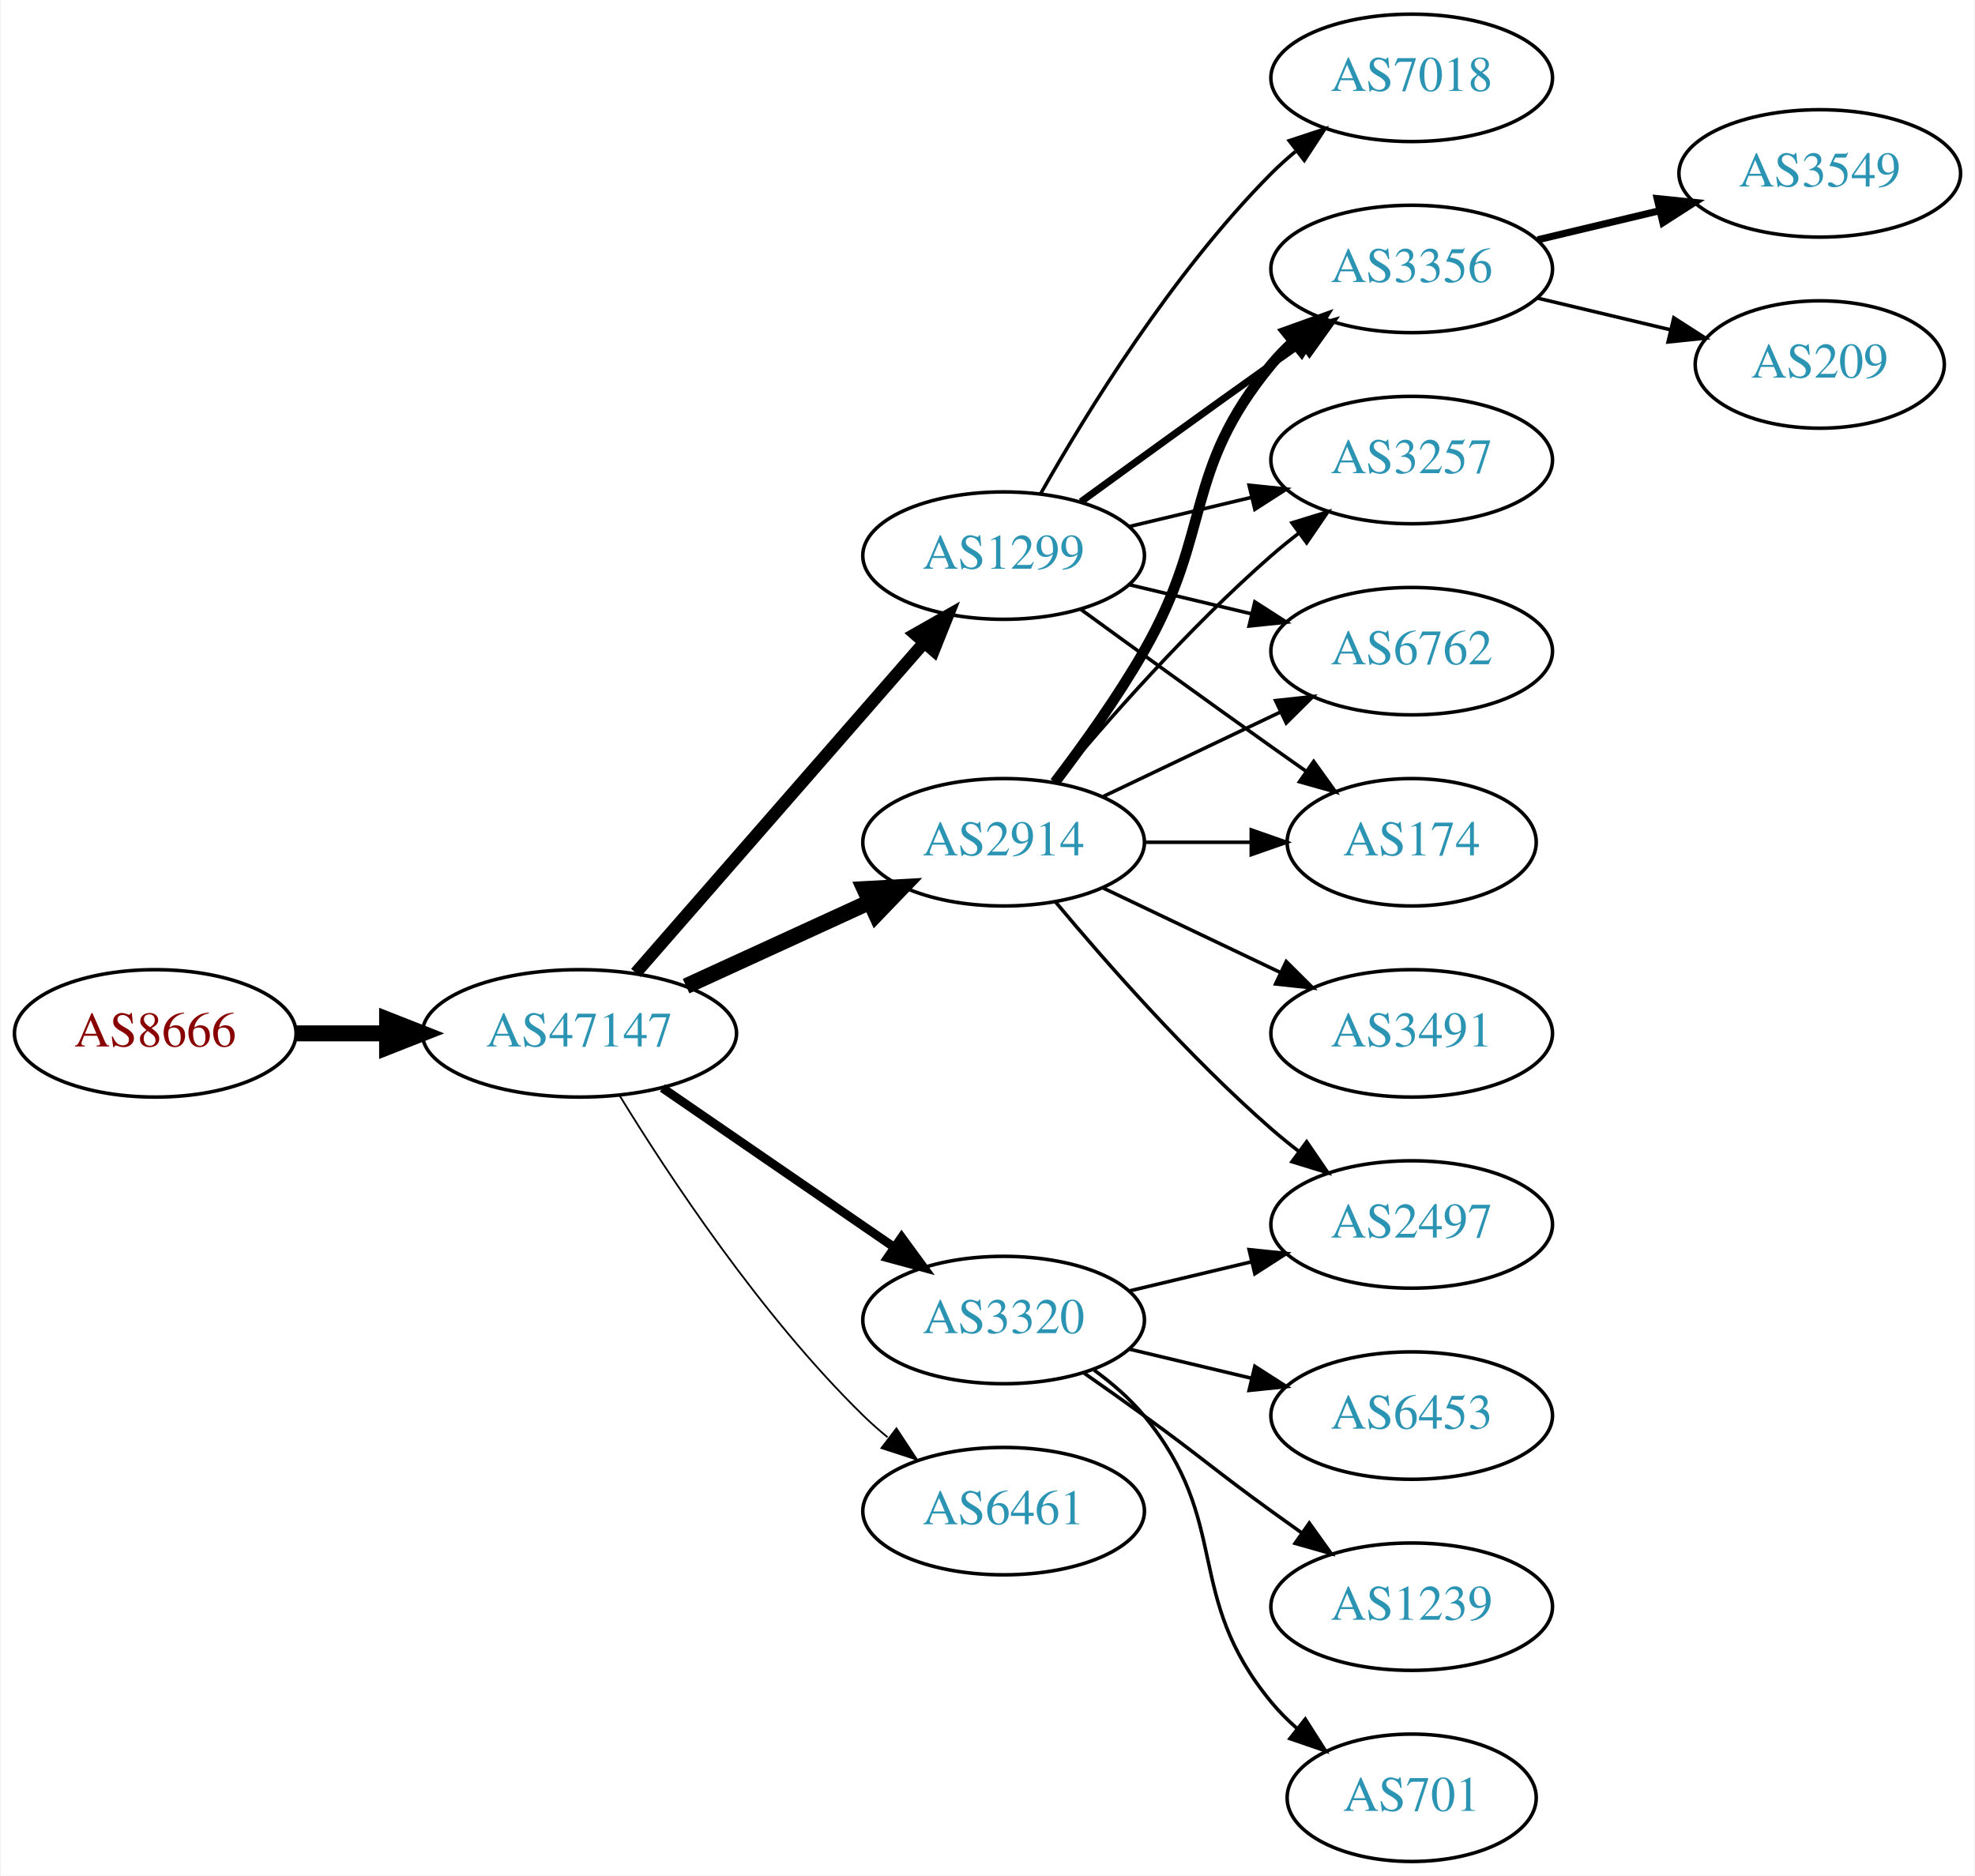
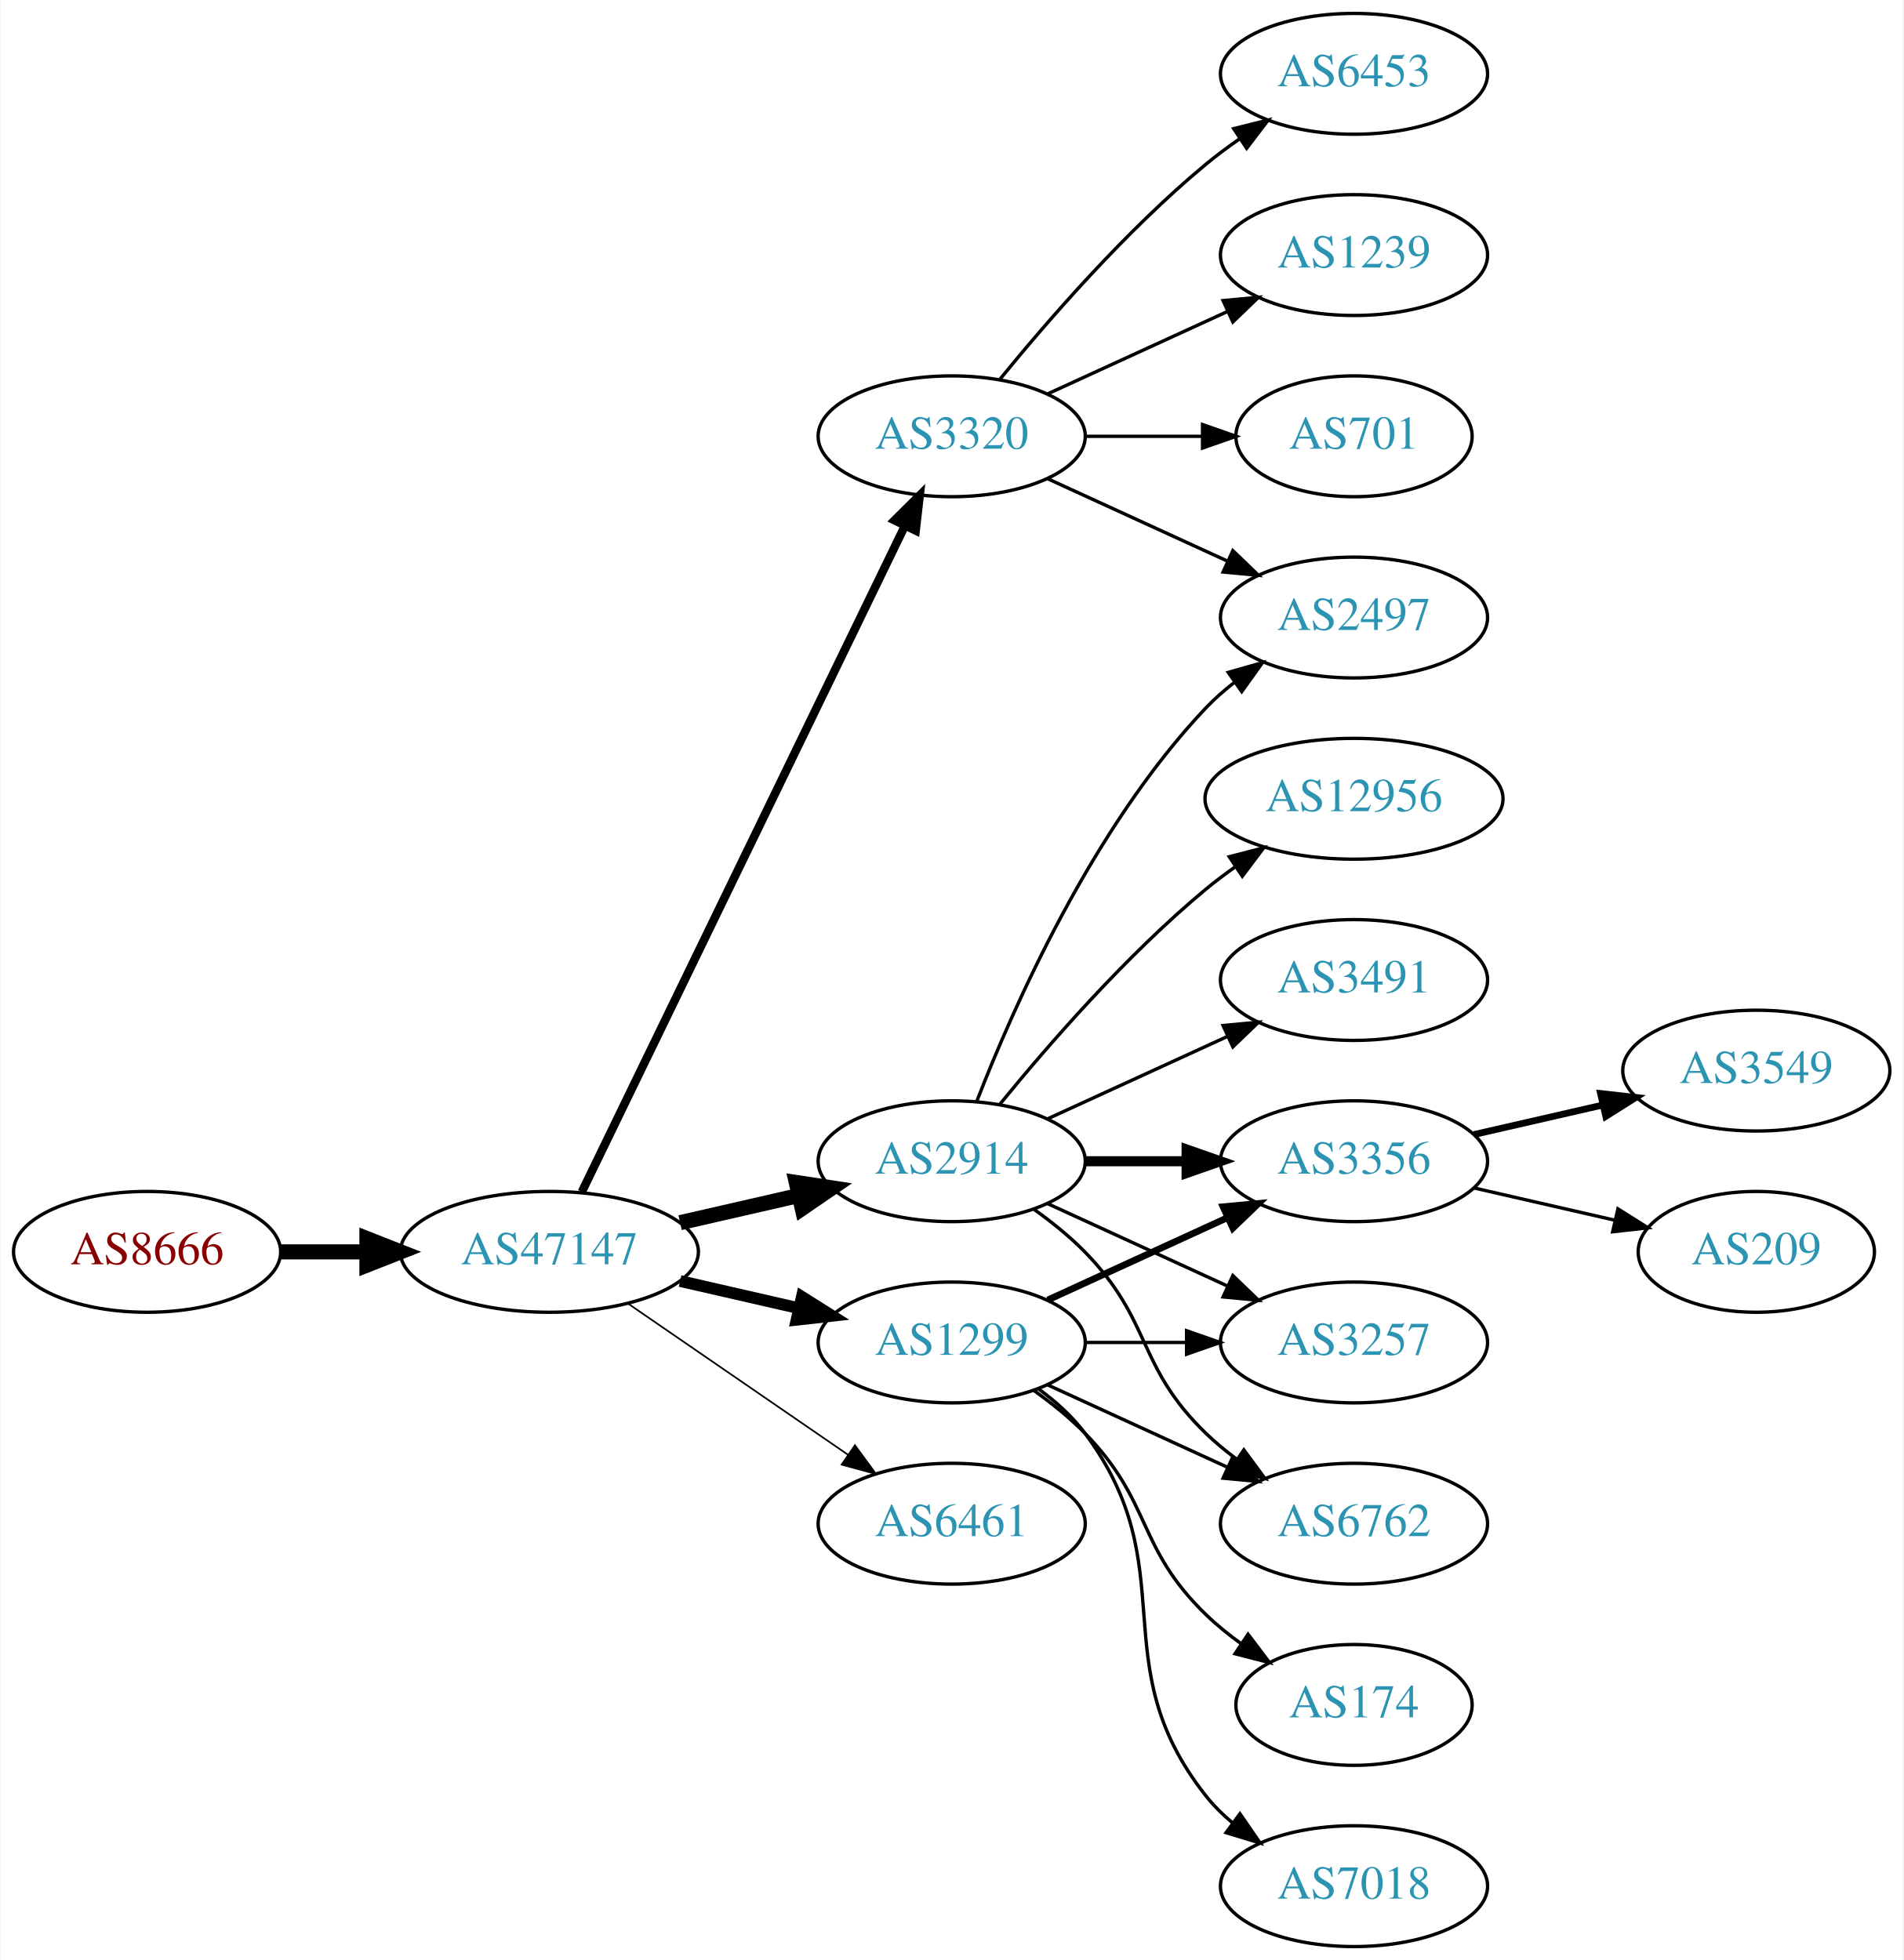
- <svg xmlns="http://www.w3.org/2000/svg" xmlns:xlink="http://www.w3.org/1999/xlink" width="558pt" height="530pt" viewBox="0.00 0.00 557.56 530.00">
-   <g id="graph0" class="graph" transform="scale(1 1) rotate(0) translate(4 526)">
-     <polygon fill="white" stroke="none" points="-4,4 -4,-526 553.564,-526 553.564,4 -4,4" />
+ <svg xmlns="http://www.w3.org/2000/svg" xmlns:xlink="http://www.w3.org/1999/xlink" width="567pt" height="584pt" viewBox="0.00 0.00 566.66 584.00">
+   <g id="graph0" class="graph" transform="scale(1 1) rotate(0) translate(4 580)">
+     <polygon fill="white" stroke="none" points="-4,4 -4,-580 562.663,-580 562.663,4 -4,4" />
    <g id="node1" class="node">
      <g id="a_node1">
        <a xlink:href="/asn/8666" xlink:title="AS8666 ~ FiberLink GmbH [AT]">
-           <ellipse fill="#ffffff" stroke="black" cx="39.647" cy="-234" rx="39.794" ry="18" />
-           <text text-anchor="middle" x="39.647" y="-230.3" font-family="Times,serif" font-size="14.00" fill="#880000">AS8666</text>
+           <ellipse fill="#ffffff" stroke="black" cx="39.647" cy="-207" rx="39.794" ry="18" />
+           <text text-anchor="middle" x="39.647" y="-203.3" font-family="Times,serif" font-size="14.00" fill="#880000">AS8666</text>
        </a>
      </g>
    </g>
    <g id="node2" class="node">
      <g id="a_node2">
        <a xlink:href="/asn/47147" xlink:title="AS47147 ~ ANEXIA Internetdienstleistungs GmbH [AT]">
-           <ellipse fill="#ffffff" stroke="black" cx="159.489" cy="-234" rx="44.393" ry="18" />
-           <text text-anchor="middle" x="159.489" y="-230.3" font-family="Times,serif" font-size="14.00" fill="#2c94b3">AS47147</text>
+           <ellipse fill="#ffffff" stroke="black" cx="159.489" cy="-207" rx="44.393" ry="18" />
+           <text text-anchor="middle" x="159.489" y="-203.3" font-family="Times,serif" font-size="14.00" fill="#2c94b3">AS47147</text>
        </a>
      </g>
    </g>
    <g id="edge1" class="edge">
-       <path fill="none" stroke="black" stroke-width="4.5" d="M79.559,-234C87.662,-234 96.337,-234 104.863,-234" />
-       <polygon fill="black" stroke="black" stroke-width="4.5" points="105.141,-237.938 115.141,-234 105.141,-230.063 105.141,-237.938" />
+       <path fill="none" stroke="black" stroke-width="4.5" d="M79.559,-207C87.662,-207 96.337,-207 104.863,-207" />
+       <polygon fill="black" stroke="black" stroke-width="4.5" points="105.141,-210.938 115.141,-207 105.141,-203.063 105.141,-210.938" />
    </g>
    <g id="node3" class="node">
      <g id="a_node3">
-         <a xlink:href="/asn/1299" xlink:title="AS1299 ~ Telia Carrier [EU]">
-           <ellipse fill="#ffffff" stroke="black" cx="279.332" cy="-369" rx="39.794" ry="18" />
-           <text text-anchor="middle" x="279.332" y="-365.3" font-family="Times,serif" font-size="14.00" fill="#2c94b3">AS1299</text>
+         <a xlink:href="/asn/3320" xlink:title="AS3320 ~ DTAG [DE]">
+           <ellipse fill="#ffffff" stroke="black" cx="279.332" cy="-450" rx="39.794" ry="18" />
+           <text text-anchor="middle" x="279.332" y="-446.3" font-family="Times,serif" font-size="14.00" fill="#2c94b3">AS3320</text>
        </a>
      </g>
    </g>
    <g id="edge2" class="edge">
-       <path fill="none" stroke="black" stroke-width="3.5" d="M175.414,-251.098C195.956,-274.631 233.075,-317.155 256.672,-344.187" />
-       <polygon fill="black" stroke="black" stroke-width="3.5" points="254.315,-346.809 263.528,-352.041 259.589,-342.206 254.315,-346.809" />
+       <path fill="none" stroke="black" stroke-width="2.5" d="M169.154,-224.868C189.635,-267.101 241.122,-373.272 265.348,-423.227" />
+       <polygon fill="black" stroke="black" stroke-width="2.5" points="262.3,-424.963 269.813,-432.433 268.598,-421.908 262.3,-424.963" />
    </g>
    <g id="node4" class="node">
      <g id="a_node4">
        <a xlink:href="/asn/2914" xlink:title="AS2914 ~ NTT America, Inc. [US]">
-           <ellipse fill="#ffffff" stroke="black" cx="279.332" cy="-288" rx="39.794" ry="18" />
-           <text text-anchor="middle" x="279.332" y="-284.3" font-family="Times,serif" font-size="14.00" fill="#2c94b3">AS2914</text>
+           <ellipse fill="#ffffff" stroke="black" cx="279.332" cy="-234" rx="39.794" ry="18" />
+           <text text-anchor="middle" x="279.332" y="-230.3" font-family="Times,serif" font-size="14.00" fill="#2c94b3">AS2914</text>
        </a>
      </g>
    </g>
    <g id="edge3" class="edge">
-       <path fill="none" stroke="black" stroke-width="4.5" d="M189.619,-247.348C205.23,-254.502 224.628,-263.391 241.3,-271.03" />
-       <polygon fill="black" stroke="black" stroke-width="4.5" points="240.02,-274.775 250.752,-275.362 243.301,-267.616 240.02,-274.775" />
+       <path fill="none" stroke="black" stroke-width="4.5" d="M198.424,-215.692C209.664,-218.267 222.077,-221.111 233.7,-223.774" />
+       <polygon fill="black" stroke="black" stroke-width="4.5" points="233.035,-227.661 243.662,-226.057 234.794,-219.985 233.035,-227.661" />
    </g>
    <g id="node5" class="node">
      <g id="a_node5">
-         <a xlink:href="/asn/3320" xlink:title="AS3320 ~ DTAG [DE]">
-           <ellipse fill="#ffffff" stroke="black" cx="279.332" cy="-153" rx="39.794" ry="18" />
-           <text text-anchor="middle" x="279.332" y="-149.3" font-family="Times,serif" font-size="14.00" fill="#2c94b3">AS3320</text>
+         <a xlink:href="/asn/1299" xlink:title="AS1299 ~ Telia Carrier [EU]">
+           <ellipse fill="#ffffff" stroke="black" cx="279.332" cy="-180" rx="39.794" ry="18" />
+           <text text-anchor="middle" x="279.332" y="-176.3" font-family="Times,serif" font-size="14.00" fill="#2c94b3">AS1299</text>
        </a>
      </g>
    </g>
    <g id="edge4" class="edge">
-       <path fill="none" stroke="black" stroke-width="2.5" d="M182.932,-218.574C201.513,-205.802 228.074,-187.545 248.453,-173.537" />
-       <polygon fill="black" stroke="black" stroke-width="2.5" points="250.509,-176.371 256.768,-167.822 246.544,-170.602 250.509,-176.371" />
+       <path fill="none" stroke="black" stroke-width="3.5" d="M198.424,-198.308C209.664,-195.733 222.077,-192.889 233.7,-190.226" />
+       <polygon fill="black" stroke="black" stroke-width="3.5" points="234.696,-193.588 243.662,-187.943 233.133,-186.765 234.696,-193.588" />
    </g>
    <g id="node6" class="node">
      <g id="a_node6">
        <a xlink:href="/asn/6461" xlink:title="AS6461 ~ Zayo Bandwidth [US]">
-           <ellipse fill="#ffffff" stroke="black" cx="279.332" cy="-99" rx="39.794" ry="18" />
-           <text text-anchor="middle" x="279.332" y="-95.3" font-family="Times,serif" font-size="14.00" fill="#2c94b3">AS6461</text>
+           <ellipse fill="#ffffff" stroke="black" cx="279.332" cy="-126" rx="39.794" ry="18" />
+           <text text-anchor="middle" x="279.332" y="-122.3" font-family="Times,serif" font-size="14.00" fill="#2c94b3">AS6461</text>
        </a>
      </g>
    </g>
    <g id="edge5" class="edge">
-       <path fill="none" stroke="black" stroke-width="0.5" d="M170.755,-216.56C184.563,-194.009 210.752,-154.278 239.685,-126 241.825,-123.908 244.142,-121.863 246.542,-119.894" />
-       <polygon fill="black" stroke="black" stroke-width="0.5" points="249.053,-122.382 254.884,-113.536 244.809,-116.815 249.053,-122.382" />
+       <path fill="none" stroke="black" stroke-width="0.5" d="M182.932,-191.574C201.513,-178.802 228.074,-160.545 248.453,-146.537" />
+       <polygon fill="black" stroke="black" stroke-width="0.5" points="250.509,-149.371 256.768,-140.822 246.544,-143.602 250.509,-149.371" />
    </g>
    <g id="node7" class="node">
      <g id="a_node7">
-         <a xlink:href="/asn/3356" xlink:title="AS3356 ~ Level 3 Parent, LLC [US]">
-           <ellipse fill="#ffffff" stroke="black" cx="394.625" cy="-450" rx="39.794" ry="18" />
-           <text text-anchor="middle" x="394.625" y="-446.3" font-family="Times,serif" font-size="14.00" fill="#2c94b3">AS3356</text>
+         <a xlink:href="/asn/6453" xlink:title="AS6453 ~ TATA COMMUNICATIONS (AMERICA) INC [US]">
+           <ellipse fill="#ffffff" stroke="black" cx="399.174" cy="-558" rx="39.794" ry="18" />
+           <text text-anchor="middle" x="399.174" y="-554.3" font-family="Times,serif" font-size="14.00" fill="#2c94b3">AS6453</text>
        </a>
      </g>
    </g>
    <g id="edge6" class="edge">
-       <path fill="none" stroke="black" stroke-width="2" d="M301.18,-384.222C316.114,-395.091 336.727,-410.025 354.978,-423 357.799,-425.005 360.742,-427.085 363.69,-429.159" />
-       <polygon fill="black" stroke="black" stroke-width="2" points="361.717,-432.05 371.914,-434.926 365.736,-426.319 361.717,-432.05" />
+       <path fill="none" stroke="black" d="M293.751,-467.065C307.865,-484.375 331.28,-511.345 354.978,-531 358.194,-533.668 361.695,-536.27 365.265,-538.741" />
+       <polygon fill="black" stroke="black" points="363.343,-541.666 373.622,-544.236 367.189,-535.817 363.343,-541.666" />
    </g>
    <g id="node8" class="node">
      <g id="a_node8">
-         <a xlink:href="/asn/3257" xlink:title="AS3257 ~ GTT [DE]">
-           <ellipse fill="#ffffff" stroke="black" cx="394.625" cy="-396" rx="39.794" ry="18" />
-           <text text-anchor="middle" x="394.625" y="-392.3" font-family="Times,serif" font-size="14.00" fill="#2c94b3">AS3257</text>
+         <a xlink:href="/asn/2497" xlink:title="AS2497 ~ Internet Initiative Japan Inc. [JP]">
+           <ellipse fill="#ffffff" stroke="black" cx="399.174" cy="-396" rx="39.794" ry="18" />
+           <text text-anchor="middle" x="399.174" y="-392.3" font-family="Times,serif" font-size="14.00" fill="#2c94b3">AS2497</text>
        </a>
      </g>
    </g>
    <g id="edge7" class="edge">
-       <path fill="none" stroke="black" d="M314.939,-377.248C325.81,-379.838 337.964,-382.735 349.407,-385.462" />
-       <polygon fill="black" stroke="black" points="348.69,-388.889 359.229,-387.803 350.313,-382.08 348.69,-388.889" />
+       <path fill="none" stroke="black" d="M307.96,-437.339C323.917,-430.027 344.188,-420.739 361.471,-412.819" />
+       <polygon fill="black" stroke="black" points="363.085,-415.929 370.718,-408.581 360.169,-409.565 363.085,-415.929" />
    </g>
    <g id="node9" class="node">
      <g id="a_node9">
-         <a xlink:href="/asn/6762" xlink:title="AS6762 ~ TELECOM ITALIA SPARKLE S.p.A. [IT]">
-           <ellipse fill="#ffffff" stroke="black" cx="394.625" cy="-342" rx="39.794" ry="18" />
-           <text text-anchor="middle" x="394.625" y="-338.3" font-family="Times,serif" font-size="14.00" fill="#2c94b3">AS6762</text>
+         <a xlink:href="/asn/1239" xlink:title="AS1239 ~ Sprint [US]">
+           <ellipse fill="#ffffff" stroke="black" cx="399.174" cy="-504" rx="39.794" ry="18" />
+           <text text-anchor="middle" x="399.174" y="-500.3" font-family="Times,serif" font-size="14.00" fill="#2c94b3">AS1239</text>
        </a>
      </g>
    </g>
    <g id="edge8" class="edge">
-       <path fill="none" stroke="black" d="M314.939,-360.752C325.81,-358.162 337.964,-355.265 349.407,-352.538" />
-       <polygon fill="black" stroke="black" points="350.313,-355.92 359.229,-350.197 348.69,-349.111 350.313,-355.92" />
+       <path fill="none" stroke="black" d="M307.96,-462.661C323.917,-469.973 344.188,-479.261 361.471,-487.181" />
+       <polygon fill="black" stroke="black" points="360.169,-490.435 370.718,-491.419 363.085,-484.071 360.169,-490.435" />
    </g>
    <g id="node10" class="node">
      <g id="a_node10">
-         <a xlink:href="/asn/7018" xlink:title="AS7018 ~ AT&amp;T Services, Inc. [US]">
-           <ellipse fill="#ffffff" stroke="black" cx="394.625" cy="-504" rx="39.794" ry="18" />
-           <text text-anchor="middle" x="394.625" y="-500.3" font-family="Times,serif" font-size="14.00" fill="#2c94b3">AS7018</text>
+         <a xlink:href="/asn/701" xlink:title="AS701 ~ UUNET [US]">
+           <ellipse fill="#ffffff" stroke="black" cx="399.174" cy="-450" rx="35.194" ry="18" />
+           <text text-anchor="middle" x="399.174" y="-446.3" font-family="Times,serif" font-size="14.00" fill="#2c94b3">AS701</text>
        </a>
      </g>
    </g>
    <g id="edge9" class="edge">
-       <path fill="none" stroke="black" d="M289.791,-386.49C302.573,-409.096 327.005,-448.886 354.978,-477 357.089,-479.121 359.385,-481.188 361.77,-483.171" />
-       <polygon fill="black" stroke="black" points="360.023,-486.242 370.086,-489.556 364.286,-480.69 360.023,-486.242" />
+       <path fill="none" stroke="black" d="M319.244,-450C330.331,-450 342.491,-450 353.873,-450" />
+       <polygon fill="black" stroke="black" points="354.055,-453.5 364.055,-450 354.055,-446.5 354.055,-453.5" />
+     </g>
+     <g id="edge20" class="edge">
+       <path fill="none" stroke="black" d="M286.855,-251.994C297.605,-279.728 321.262,-333.429 354.978,-369 357.564,-371.728 360.481,-374.294 363.55,-376.677" />
+       <polygon fill="black" stroke="black" points="361.704,-379.658 371.898,-382.543 365.728,-373.93 361.704,-379.658" />
+     </g>
+     <g id="node12" class="node">
+       <g id="a_node12">
+         <a xlink:href="/asn/3356" xlink:title="AS3356 ~ Level 3 Parent, LLC [US]">
+           <ellipse fill="#ffffff" stroke="black" cx="399.174" cy="-234" rx="39.794" ry="18" />
+           <text text-anchor="middle" x="399.174" y="-230.3" font-family="Times,serif" font-size="14.00" fill="#2c94b3">AS3356</text>
+         </a>
+       </g>
+     </g>
+     <g id="edge16" class="edge">
+       <path fill="none" stroke="black" stroke-width="3" d="M319.244,-234C328.798,-234 339.147,-234 349.11,-234" />
+       <polygon fill="black" stroke="black" stroke-width="3" points="349.302,-237.5 359.302,-234 349.302,-230.5 349.302,-237.5" />
+     </g>
+     <g id="node14" class="node">
+       <g id="a_node14">
+         <a xlink:href="/asn/3257" xlink:title="AS3257 ~ GTT [DE]">
+           <ellipse fill="#ffffff" stroke="black" cx="399.174" cy="-180" rx="39.794" ry="18" />
+           <text text-anchor="middle" x="399.174" y="-176.3" font-family="Times,serif" font-size="14.00" fill="#2c94b3">AS3257</text>
+         </a>
+       </g>
+     </g>
+     <g id="edge18" class="edge">
+       <path fill="none" stroke="black" d="M307.96,-221.339C323.917,-214.027 344.188,-204.739 361.471,-196.819" />
+       <polygon fill="black" stroke="black" points="363.085,-199.929 370.718,-192.581 360.169,-193.565 363.085,-199.929" />
+     </g>
+     <g id="node15" class="node">
+       <g id="a_node15">
+         <a xlink:href="/asn/6762" xlink:title="AS6762 ~ TELECOM ITALIA SPARKLE S.p.A. [IT]">
+           <ellipse fill="#ffffff" stroke="black" cx="399.174" cy="-126" rx="39.794" ry="18" />
+           <text text-anchor="middle" x="399.174" y="-122.3" font-family="Times,serif" font-size="14.00" fill="#2c94b3">AS6762</text>
+         </a>
+       </g>
+     </g>
+     <g id="edge17" class="edge">
+       <path fill="none" stroke="black" d="M303.926,-219.611C309.182,-215.852 314.513,-211.563 318.978,-207 339.151,-186.383 334.285,-173.094 354.978,-153 357.823,-150.237 360.997,-147.614 364.297,-145.166" />
+       <polygon fill="black" stroke="black" points="366.363,-147.994 372.645,-139.462 362.414,-142.214 366.363,-147.994" />
+     </g>
+     <g id="node16" class="node">
+       <g id="a_node16">
+         <a xlink:href="/asn/3491" xlink:title="AS3491 ~ PCCW Global, Inc. [US]">
+           <ellipse fill="#ffffff" stroke="black" cx="399.174" cy="-288" rx="39.794" ry="18" />
+           <text text-anchor="middle" x="399.174" y="-284.3" font-family="Times,serif" font-size="14.00" fill="#2c94b3">AS3491</text>
+         </a>
+       </g>
+     </g>
+     <g id="edge15" class="edge">
+       <path fill="none" stroke="black" d="M307.96,-246.661C323.917,-253.973 344.188,-263.261 361.471,-271.181" />
+       <polygon fill="black" stroke="black" points="360.169,-274.435 370.718,-275.419 363.085,-268.071 360.169,-274.435" />
+     </g>
+     <g id="node17" class="node">
+       <g id="a_node17">
+         <a xlink:href="/asn/12956" xlink:title="AS12956 ~ TELXIUS [ES]">
+           <ellipse fill="#ffffff" stroke="black" cx="399.174" cy="-342" rx="44.393" ry="18" />
+           <text text-anchor="middle" x="399.174" y="-338.3" font-family="Times,serif" font-size="14.00" fill="#2c94b3">AS12956</text>
+         </a>
+       </g>
+     </g>
+     <g id="edge19" class="edge">
+       <path fill="none" stroke="black" d="M293.751,-251.065C307.865,-268.375 331.28,-295.345 354.978,-315 357.716,-317.271 360.659,-319.494 363.677,-321.63" />
+       <polygon fill="black" stroke="black" points="362.009,-324.725 372.266,-327.379 365.903,-318.908 362.009,-324.725" />
    </g>
    <g id="node11" class="node">
      <g id="a_node11">
+         <a xlink:href="/asn/7018" xlink:title="AS7018 ~ AT&amp;T Services, Inc. [US]">
+           <ellipse fill="#ffffff" stroke="black" cx="399.174" cy="-18" rx="39.794" ry="18" />
+           <text text-anchor="middle" x="399.174" y="-14.3" font-family="Times,serif" font-size="14.00" fill="#2c94b3">AS7018</text>
+         </a>
+       </g>
+     </g>
+     <g id="edge10" class="edge">
+       <path fill="none" stroke="black" d="M305.262,-166.118C310.338,-162.389 315.256,-157.984 318.978,-153 349.249,-112.458 323.679,-84.754 354.978,-45 357.303,-42.047 360.047,-39.33 363.006,-36.853" />
+       <polygon fill="black" stroke="black" points="365.199,-39.585 371.203,-30.855 361.065,-33.936 365.199,-39.585" />
+     </g>
+     <g id="edge11" class="edge">
+       <path fill="none" stroke="black" stroke-width="2" d="M307.96,-192.661C323.917,-199.973 344.188,-209.261 361.471,-217.181" />
+       <polygon fill="black" stroke="black" stroke-width="2" points="360.169,-220.435 370.718,-221.419 363.085,-214.071 360.169,-220.435" />
+     </g>
+     <g id="node13" class="node">
+       <g id="a_node13">
        <a xlink:href="/asn/174" xlink:title="AS174 ~ Cogent Communications [US]">
-           <ellipse fill="#ffffff" stroke="black" cx="394.625" cy="-288" rx="35.194" ry="18" />
-           <text text-anchor="middle" x="394.625" y="-284.3" font-family="Times,serif" font-size="14.00" fill="#2c94b3">AS174</text>
-         </a>
-       </g>
-     </g>
-     <g id="edge10" class="edge">
-       <path fill="none" stroke="black" d="M301.18,-353.778C316.114,-342.909 336.727,-327.975 354.978,-315 358.188,-312.718 361.557,-310.339 364.912,-307.982" />
-       <polygon fill="black" stroke="black" points="366.94,-310.834 373.123,-302.23 362.924,-305.101 366.94,-310.834" />
+           <ellipse fill="#ffffff" stroke="black" cx="399.174" cy="-72" rx="35.194" ry="18" />
+           <text text-anchor="middle" x="399.174" y="-68.3" font-family="Times,serif" font-size="14.00" fill="#2c94b3">AS174</text>
+         </a>
+       </g>
+     </g>
+     <g id="edge12" class="edge">
+       <path fill="none" stroke="black" d="M303.926,-165.611C309.182,-161.852 314.513,-157.563 318.978,-153 339.151,-132.383 334.285,-119.094 354.978,-99 358.206,-95.866 361.857,-92.911 365.635,-90.188" />
+       <polygon fill="black" stroke="black" points="367.614,-93.075 373.995,-84.617 363.732,-87.25 367.614,-93.075" />
    </g>
    <g id="edge13" class="edge">
-       <path fill="none" stroke="black" stroke-width="3" d="M293.793,-304.913C301.686,-315.27 311.535,-328.992 318.978,-342 338.543,-376.194 329.913,-392.606 354.978,-423 356.833,-425.25 358.92,-427.396 361.139,-429.424" />
-       <polygon fill="black" stroke="black" stroke-width="3" points="359.075,-432.256 369.044,-435.844 363.488,-426.823 359.075,-432.256" />
-     </g>
-     <g id="edge16" class="edge">
-       <path fill="none" stroke="black" d="M293.962,-304.817C308.244,-321.929 331.791,-348.745 354.978,-369 357.444,-371.154 360.082,-373.294 362.78,-375.372" />
-       <polygon fill="black" stroke="black" points="360.805,-378.264 370.934,-381.37 364.953,-372.625 360.805,-378.264" />
-     </g>
-     <g id="edge17" class="edge">
-       <path fill="none" stroke="black" d="M307.468,-300.934C322.462,-308.081 341.283,-317.052 357.506,-324.785" />
-       <polygon fill="black" stroke="black" points="356.177,-328.028 366.71,-329.171 359.188,-321.709 356.177,-328.028" />
-     </g>
-     <g id="edge15" class="edge">
-       <path fill="none" stroke="black" d="M319.004,-288C328.709,-288 339.2,-288 349.163,-288" />
-       <polygon fill="black" stroke="black" points="349.299,-291.5 359.299,-288 349.299,-284.5 349.299,-291.5" />
-     </g>
-     <g id="node14" class="node">
-       <g id="a_node14">
-         <a xlink:href="/asn/2497" xlink:title="AS2497 ~ Internet Initiative Japan Inc. [JP]">
-           <ellipse fill="#ffffff" stroke="black" cx="394.625" cy="-180" rx="39.794" ry="18" />
-           <text text-anchor="middle" x="394.625" y="-176.3" font-family="Times,serif" font-size="14.00" fill="#2c94b3">AS2497</text>
-         </a>
-       </g>
+       <path fill="none" stroke="black" d="M319.244,-180C328.798,-180 339.147,-180 349.11,-180" />
+       <polygon fill="black" stroke="black" points="349.302,-183.5 359.302,-180 349.302,-176.5 349.302,-183.5" />
    </g>
    <g id="edge14" class="edge">
-       <path fill="none" stroke="black" d="M293.962,-271.183C308.244,-254.071 331.791,-227.255 354.978,-207 357.444,-204.846 360.082,-202.706 362.78,-200.628" />
-       <polygon fill="black" stroke="black" points="364.953,-203.375 370.934,-194.63 360.805,-197.736 364.953,-203.375" />
-     </g>
-     <g id="node15" class="node">
-       <g id="a_node15">
-         <a xlink:href="/asn/3491" xlink:title="AS3491 ~ PCCW Global, Inc. [US]">
-           <ellipse fill="#ffffff" stroke="black" cx="394.625" cy="-234" rx="39.794" ry="18" />
-           <text text-anchor="middle" x="394.625" y="-230.3" font-family="Times,serif" font-size="14.00" fill="#2c94b3">AS3491</text>
-         </a>
-       </g>
-     </g>
-     <g id="edge18" class="edge">
-       <path fill="none" stroke="black" d="M307.468,-275.066C322.462,-267.919 341.283,-258.948 357.506,-251.215" />
-       <polygon fill="black" stroke="black" points="359.188,-254.291 366.71,-246.829 356.177,-247.972 359.188,-254.291" />
-     </g>
-     <g id="edge22" class="edge">
-       <path fill="none" stroke="black" d="M314.939,-161.248C325.81,-163.838 337.964,-166.735 349.407,-169.462" />
-       <polygon fill="black" stroke="black" points="348.69,-172.889 359.229,-171.803 350.313,-166.08 348.69,-172.889" />
-     </g>
-     <g id="node16" class="node">
-       <g id="a_node16">
-         <a xlink:href="/asn/6453" xlink:title="AS6453 ~ TATA COMMUNICATIONS (AMERICA) INC [US]">
-           <ellipse fill="#ffffff" stroke="black" cx="394.625" cy="-126" rx="39.794" ry="18" />
-           <text text-anchor="middle" x="394.625" y="-122.3" font-family="Times,serif" font-size="14.00" fill="#2c94b3">AS6453</text>
-         </a>
-       </g>
-     </g>
-     <g id="edge19" class="edge">
-       <path fill="none" stroke="black" d="M314.939,-144.752C325.81,-142.162 337.964,-139.265 349.407,-136.538" />
-       <polygon fill="black" stroke="black" points="350.313,-139.92 359.229,-134.197 348.69,-133.111 350.313,-139.92" />
-     </g>
-     <g id="node17" class="node">
-       <g id="a_node17">
-         <a xlink:href="/asn/1239" xlink:title="AS1239 ~ Sprint [US]">
-           <ellipse fill="#ffffff" stroke="black" cx="394.625" cy="-72" rx="39.794" ry="18" />
-           <text text-anchor="middle" x="394.625" y="-68.3" font-family="Times,serif" font-size="14.00" fill="#2c94b3">AS1239</text>
-         </a>
-       </g>
-     </g>
-     <g id="edge20" class="edge">
-       <path fill="none" stroke="black" d="M302.089,-137.991C307.623,-134.121 313.542,-129.936 318.978,-126 335.178,-114.271 338.778,-110.729 354.978,-99 357.781,-96.971 360.712,-94.875 363.653,-92.79" />
-       <polygon fill="black" stroke="black" points="365.704,-95.627 371.868,-87.009 361.675,-89.903 365.704,-95.627" />
+       <path fill="none" stroke="black" d="M307.96,-167.339C323.917,-160.027 344.188,-150.739 361.471,-142.819" />
+       <polygon fill="black" stroke="black" points="363.085,-145.929 370.718,-138.581 360.169,-139.565 363.085,-145.929" />
    </g>
    <g id="node18" class="node">
      <g id="a_node18">
-         <a xlink:href="/asn/701" xlink:title="AS701 ~ UUNET [US]">
-           <ellipse fill="#ffffff" stroke="black" cx="394.625" cy="-18" rx="35.194" ry="18" />
-           <text text-anchor="middle" x="394.625" y="-14.3" font-family="Times,serif" font-size="14.00" fill="#2c94b3">AS701</text>
+         <a xlink:href="/asn/3549" xlink:title="AS3549 ~ Level 3 Parent, LLC [US]">
+           <ellipse fill="#ffffff" stroke="black" cx="519.017" cy="-261" rx="39.794" ry="18" />
+           <text text-anchor="middle" x="519.017" y="-257.3" font-family="Times,serif" font-size="14.00" fill="#2c94b3">AS3549</text>
        </a>
      </g>
    </g>
    <g id="edge21" class="edge">
-       <path fill="none" stroke="black" d="M304.912,-138.844C310.007,-135.128 315.02,-130.799 318.978,-126 344.043,-95.606 329.913,-75.394 354.978,-45 357.113,-42.411 359.556,-39.959 362.152,-37.666" />
-       <polygon fill="black" stroke="black" points="364.56,-40.224 370.251,-31.288 360.229,-34.725 364.56,-40.224" />
-     </g>
-     <g id="node12" class="node">
-       <g id="a_node12">
-         <a xlink:href="/asn/3549" xlink:title="AS3549 ~ Level 3 Parent, LLC [US]">
-           <ellipse fill="#ffffff" stroke="black" cx="509.918" cy="-477" rx="39.794" ry="18" />
-           <text text-anchor="middle" x="509.918" y="-473.3" font-family="Times,serif" font-size="14.00" fill="#2c94b3">AS3549</text>
-         </a>
-       </g>
-     </g>
-     <g id="edge11" class="edge">
-       <path fill="none" stroke="black" stroke-width="2" d="M430.232,-458.248C441.103,-460.838 453.257,-463.735 464.7,-466.462" />
-       <polygon fill="black" stroke="black" stroke-width="2" points="463.983,-469.889 474.522,-468.803 465.606,-463.08 463.983,-469.889" />
-     </g>
-     <g id="node13" class="node">
-       <g id="a_node13">
+       <path fill="none" stroke="black" stroke-width="2" d="M434.893,-241.955C446.893,-244.704 460.514,-247.825 473.207,-250.733" />
+       <polygon fill="black" stroke="black" stroke-width="2" points="472.609,-254.187 483.138,-253.009 474.173,-247.364 472.609,-254.187" />
+     </g>
+     <g id="node19" class="node">
+       <g id="a_node19">
        <a xlink:href="/asn/209" xlink:title="AS209 ~ CenturyLink Communications, LLC [US]">
-           <ellipse fill="#ffffff" stroke="black" cx="509.918" cy="-423" rx="35.194" ry="18" />
-           <text text-anchor="middle" x="509.918" y="-419.3" font-family="Times,serif" font-size="14.00" fill="#2c94b3">AS209</text>
-         </a>
-       </g>
-     </g>
-     <g id="edge12" class="edge">
-       <path fill="none" stroke="black" d="M430.232,-441.752C442.026,-438.942 455.331,-435.771 467.599,-432.847" />
-       <polygon fill="black" stroke="black" points="468.687,-436.186 477.604,-430.463 467.065,-429.376 468.687,-436.186" />
+           <ellipse fill="#ffffff" stroke="black" cx="519.017" cy="-207" rx="35.194" ry="18" />
+           <text text-anchor="middle" x="519.017" y="-203.3" font-family="Times,serif" font-size="14.00" fill="#2c94b3">AS209</text>
+         </a>
+       </g>
+     </g>
+     <g id="edge22" class="edge">
+       <path fill="none" stroke="black" d="M434.893,-226.045C447.986,-223.045 463.008,-219.604 476.649,-216.478" />
+       <polygon fill="black" stroke="black" points="477.79,-219.807 486.756,-214.162 476.227,-212.984 477.79,-219.807" />
    </g>
  </g>
</svg>
